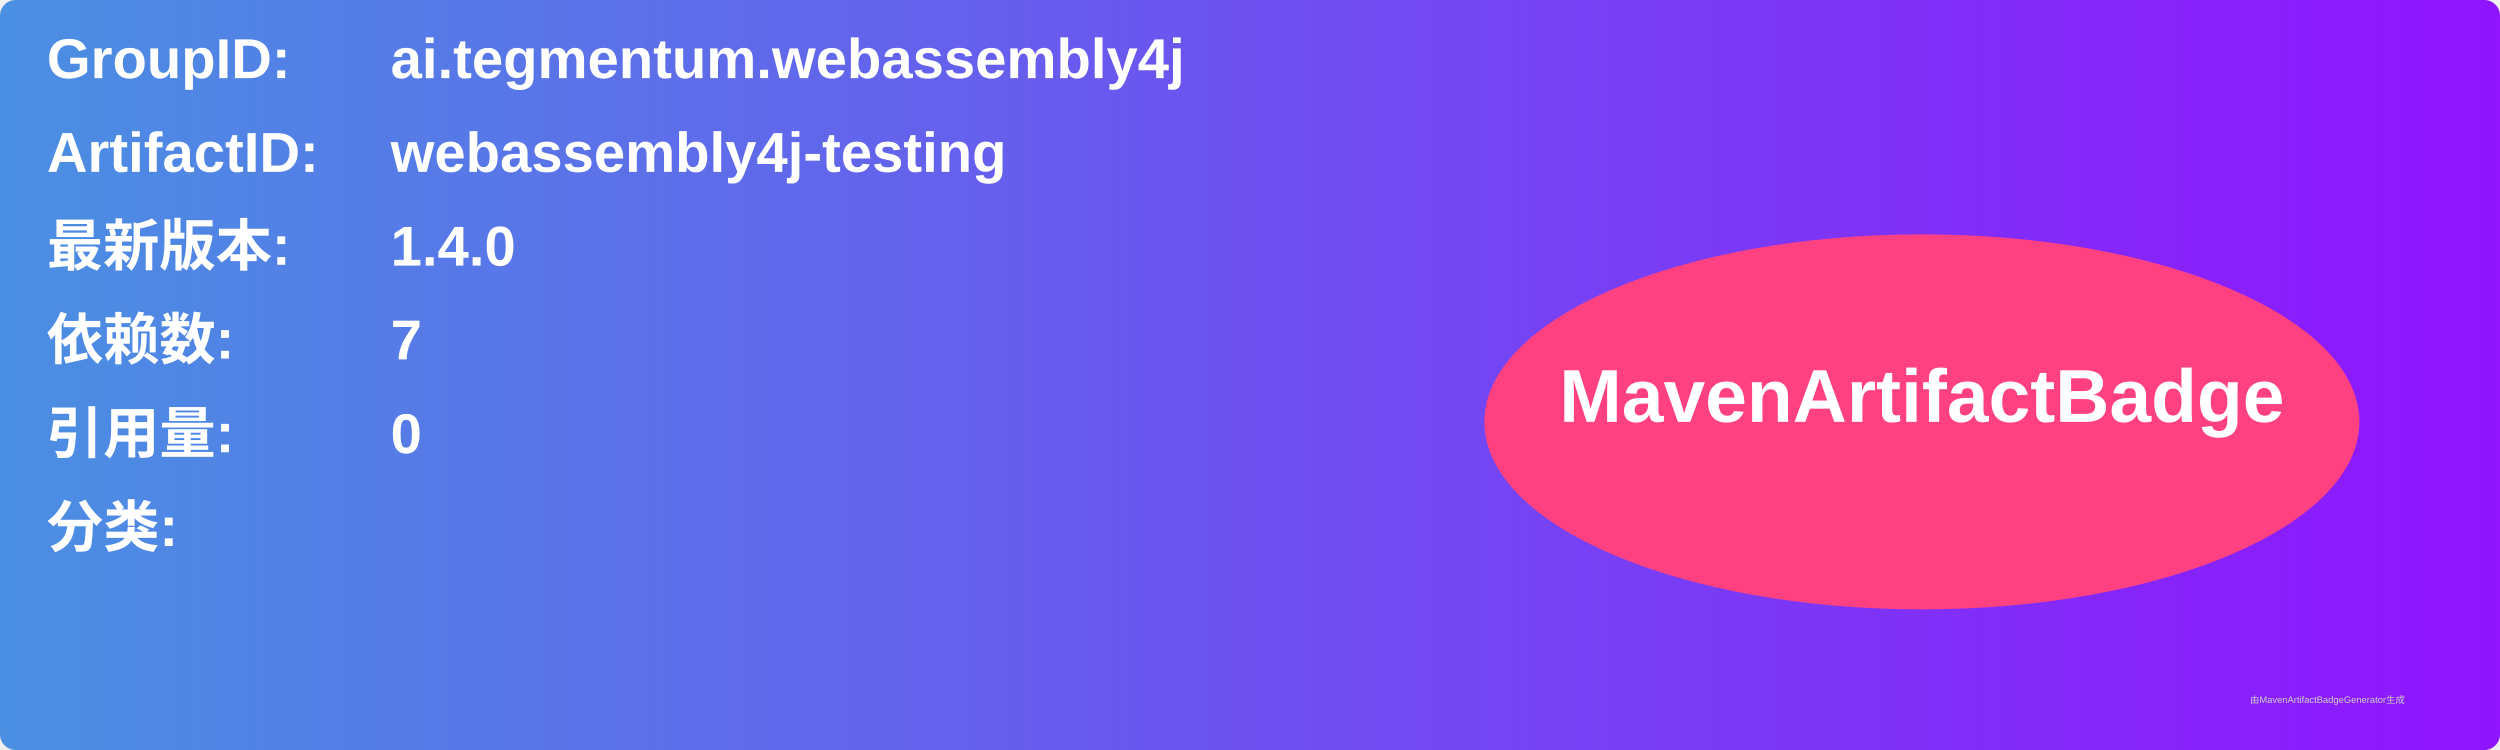
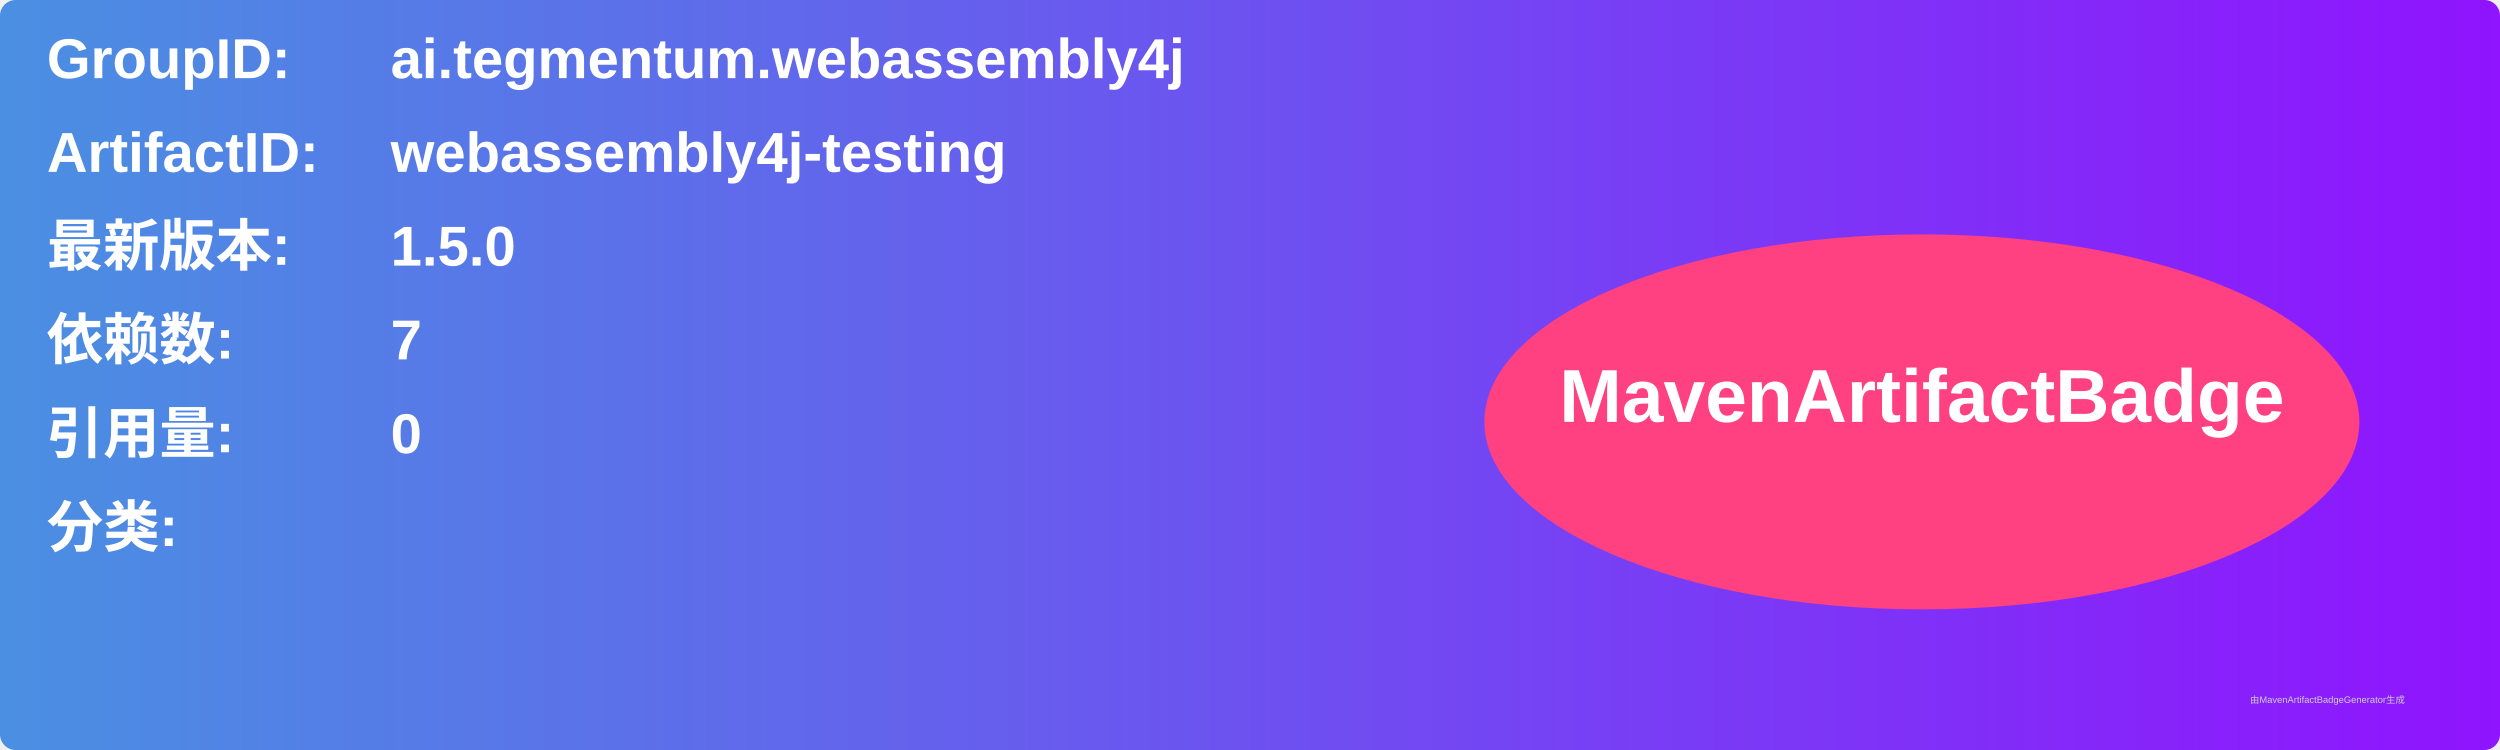
<svg xmlns="http://www.w3.org/2000/svg" width="800" height="240" viewBox="0 0 800 240">
  <linearGradient id="grad" x1="0%" y1="0%" x2="100%" y2="0%">
    <stop offset="0%" stop-color="#4a90e2" />
    <stop offset="100%" stop-color="#9013fe" />
  </linearGradient>
  <rect width="100%" height="100%" rx="5" ry="5" fill="url(#grad)" />
  <g transform="translate(15, 15)">
    <text x="0" y="10" font-family="Arial" font-size="18" fill="white" font-weight="bold" width="260">GroupID:</text>
    <text x="110" y="10" font-family="Arial" font-size="18" fill="white" font-weight="bold" width="460">ai.tegmentum.webassembly4j</text>
    <text x="0" y="40" font-family="Arial" font-size="18" fill="white" font-weight="bold" width="260">ArtifactID:</text>
    <text x="110" y="40" font-family="Arial" font-size="18" fill="white" font-weight="bold" width="460">webassembly4j-testing</text>
    <text x="0" y="70" font-family="Arial" font-size="18" fill="white" font-weight="bold">最新版本:</text>
    <text x="110" y="70" font-family="Arial" font-size="18" fill="white" font-weight="bold">
-       <tspan font-weight="bold">1.4.0</tspan>
+       <tspan font-weight="bold">1.5.0</tspan>
    </text>
    <text x="0" y="100" font-family="Arial" font-size="18" fill="white" font-weight="bold">依赖数: </text>
    <text x="110" y="100" font-family="Arial" font-size="18" fill="white">
      <tspan font-weight="bold">7</tspan>
    </text>
    <text x="0" y="130" font-family="Arial" font-size="18" fill="white" font-weight="bold">引用量: </text>
    <text x="110" y="130" font-family="Arial" font-size="18" fill="white">
      <tspan font-weight="bold">0</tspan>
    </text>
    <text x="0" y="160" font-family="Arial" font-size="18" fill="white" font-weight="bold">分类:</text>
    <text x="10" y="190" font-family="Arial" font-size="10" fill="white">
      <tspan font-weight="bold" />
    </text>
    <ellipse cx="600" cy="120" rx="140" ry="60" fill="#ff4081" />
    <text x="600" y="120" text-anchor="middle" font-family="Arial" font-size="24" fill="white" font-weight="bold">MavenArtifactBadge</text>
  </g>
  <text x="720" y="225" font-family="Arial" font-size="3" fill="#d0d0d0">由MavenArtifactBadgeGenerator生成</text>
</svg>
